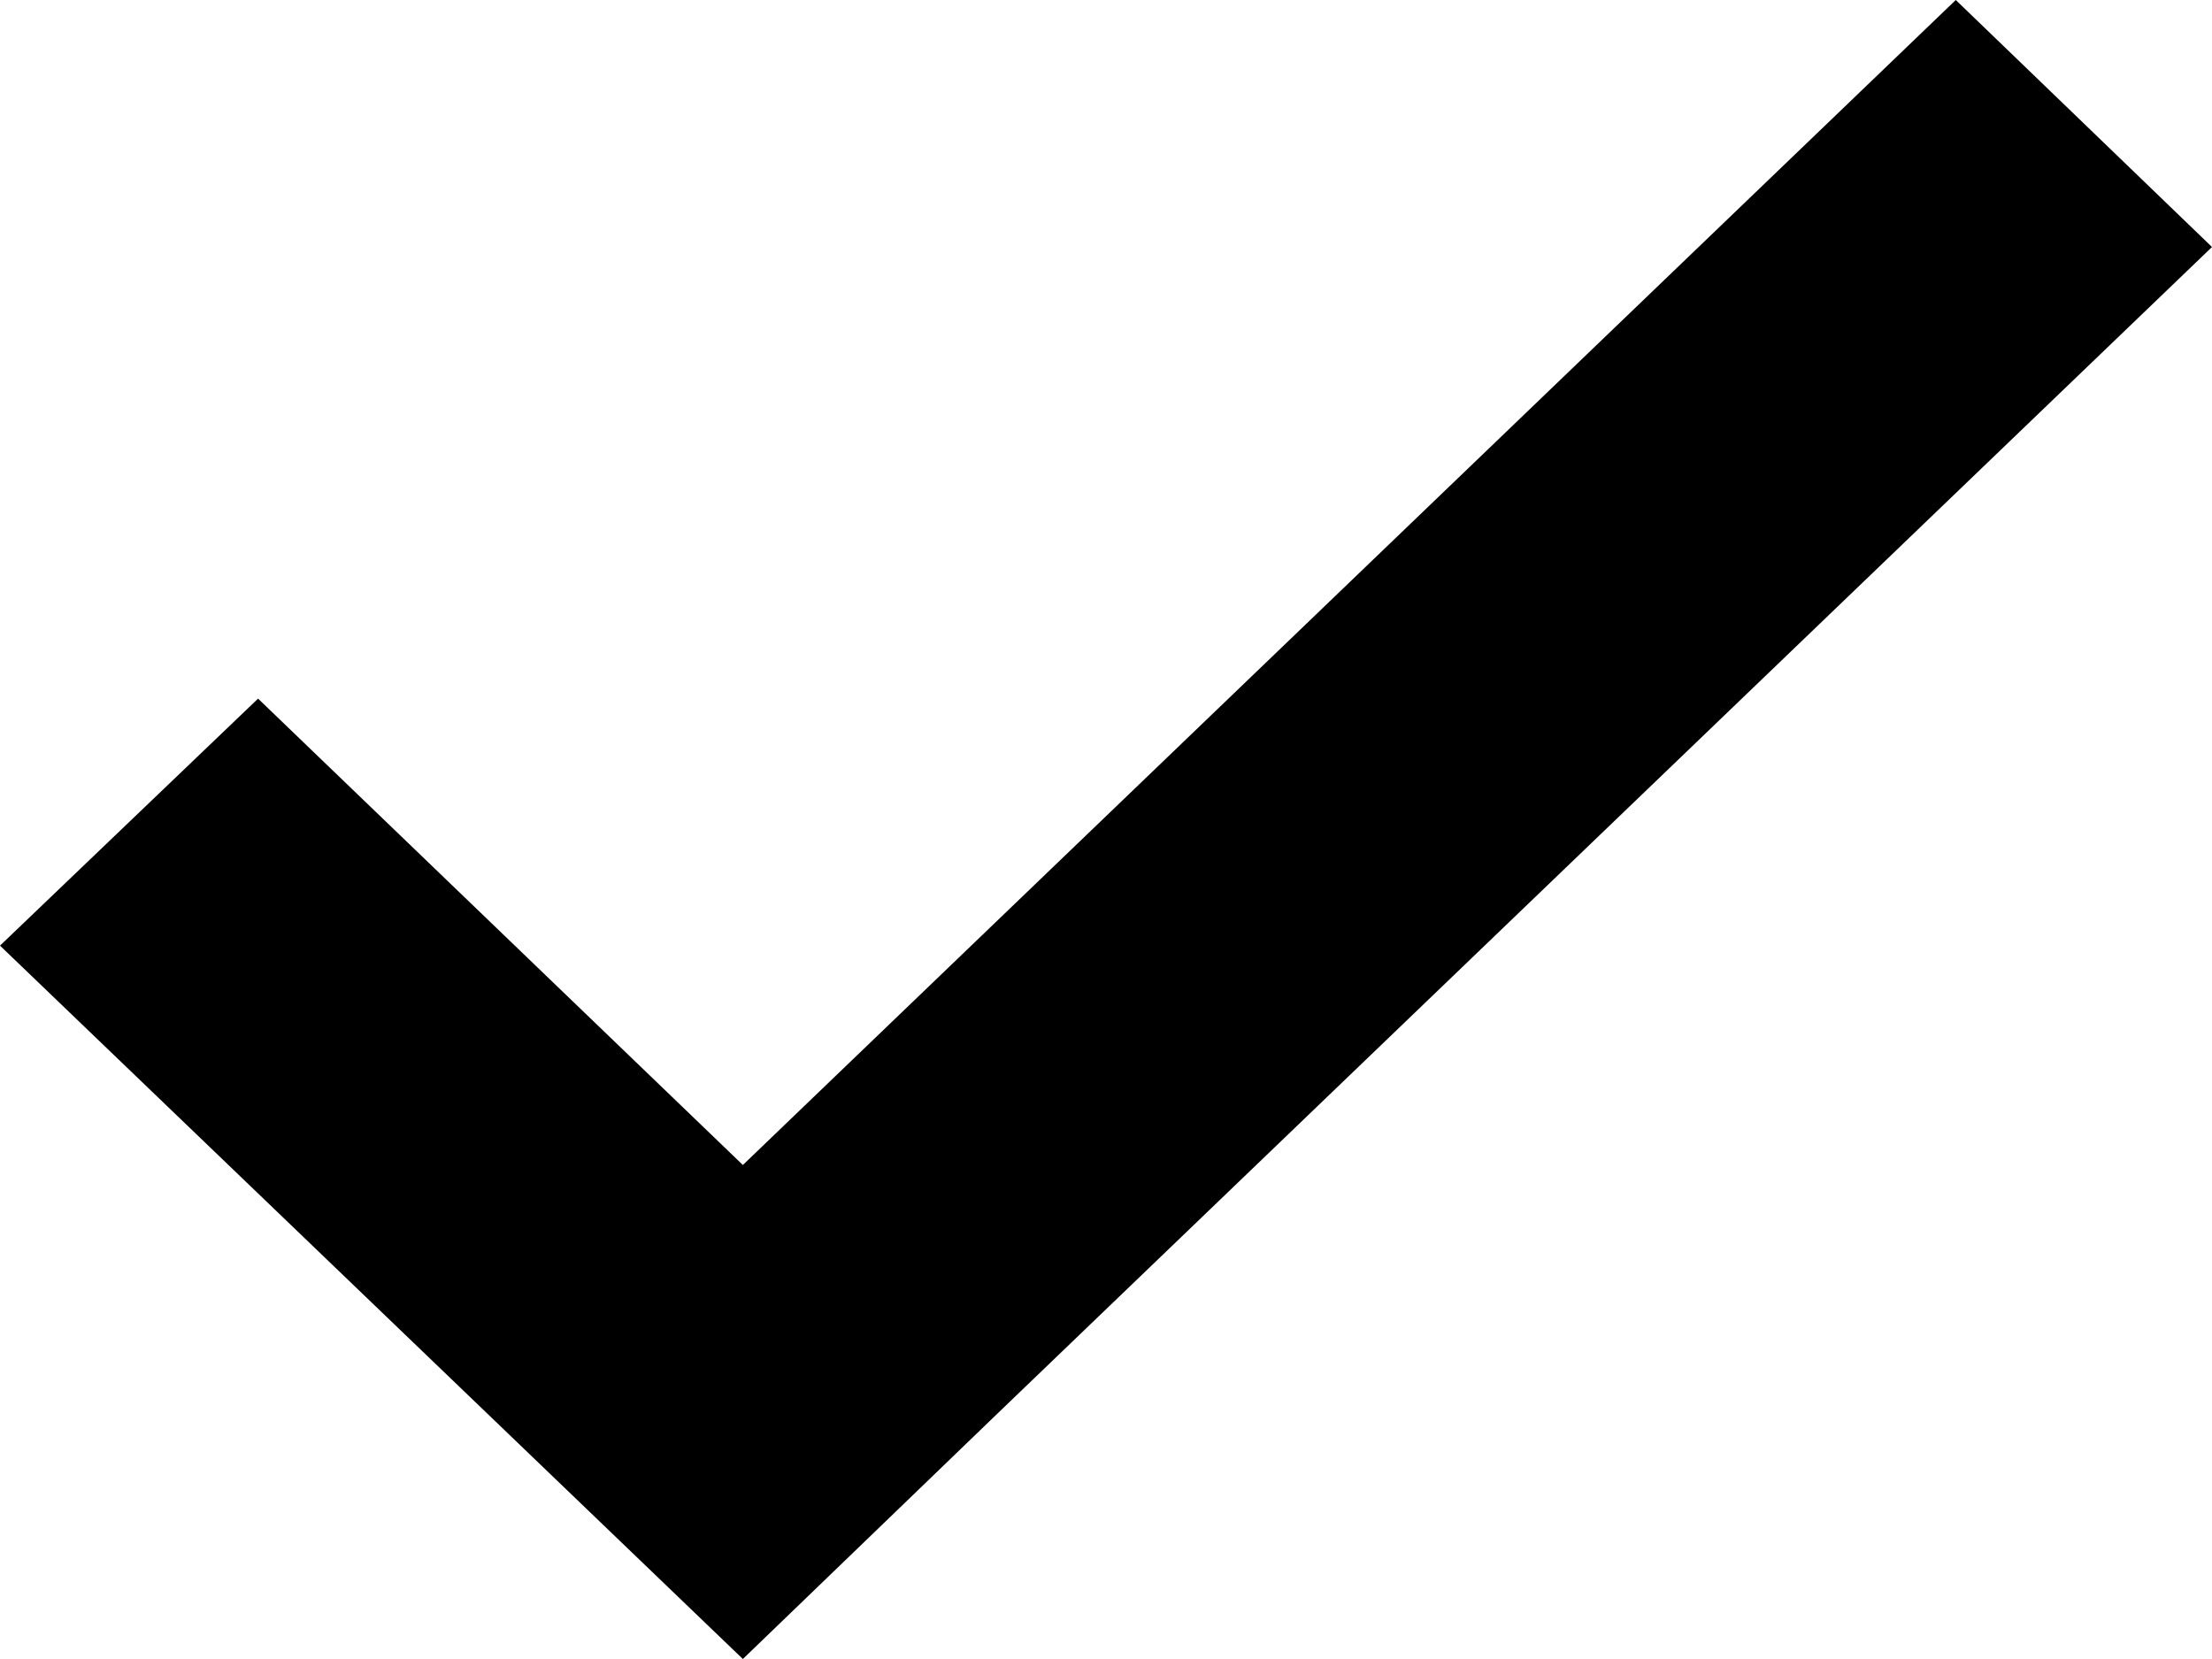
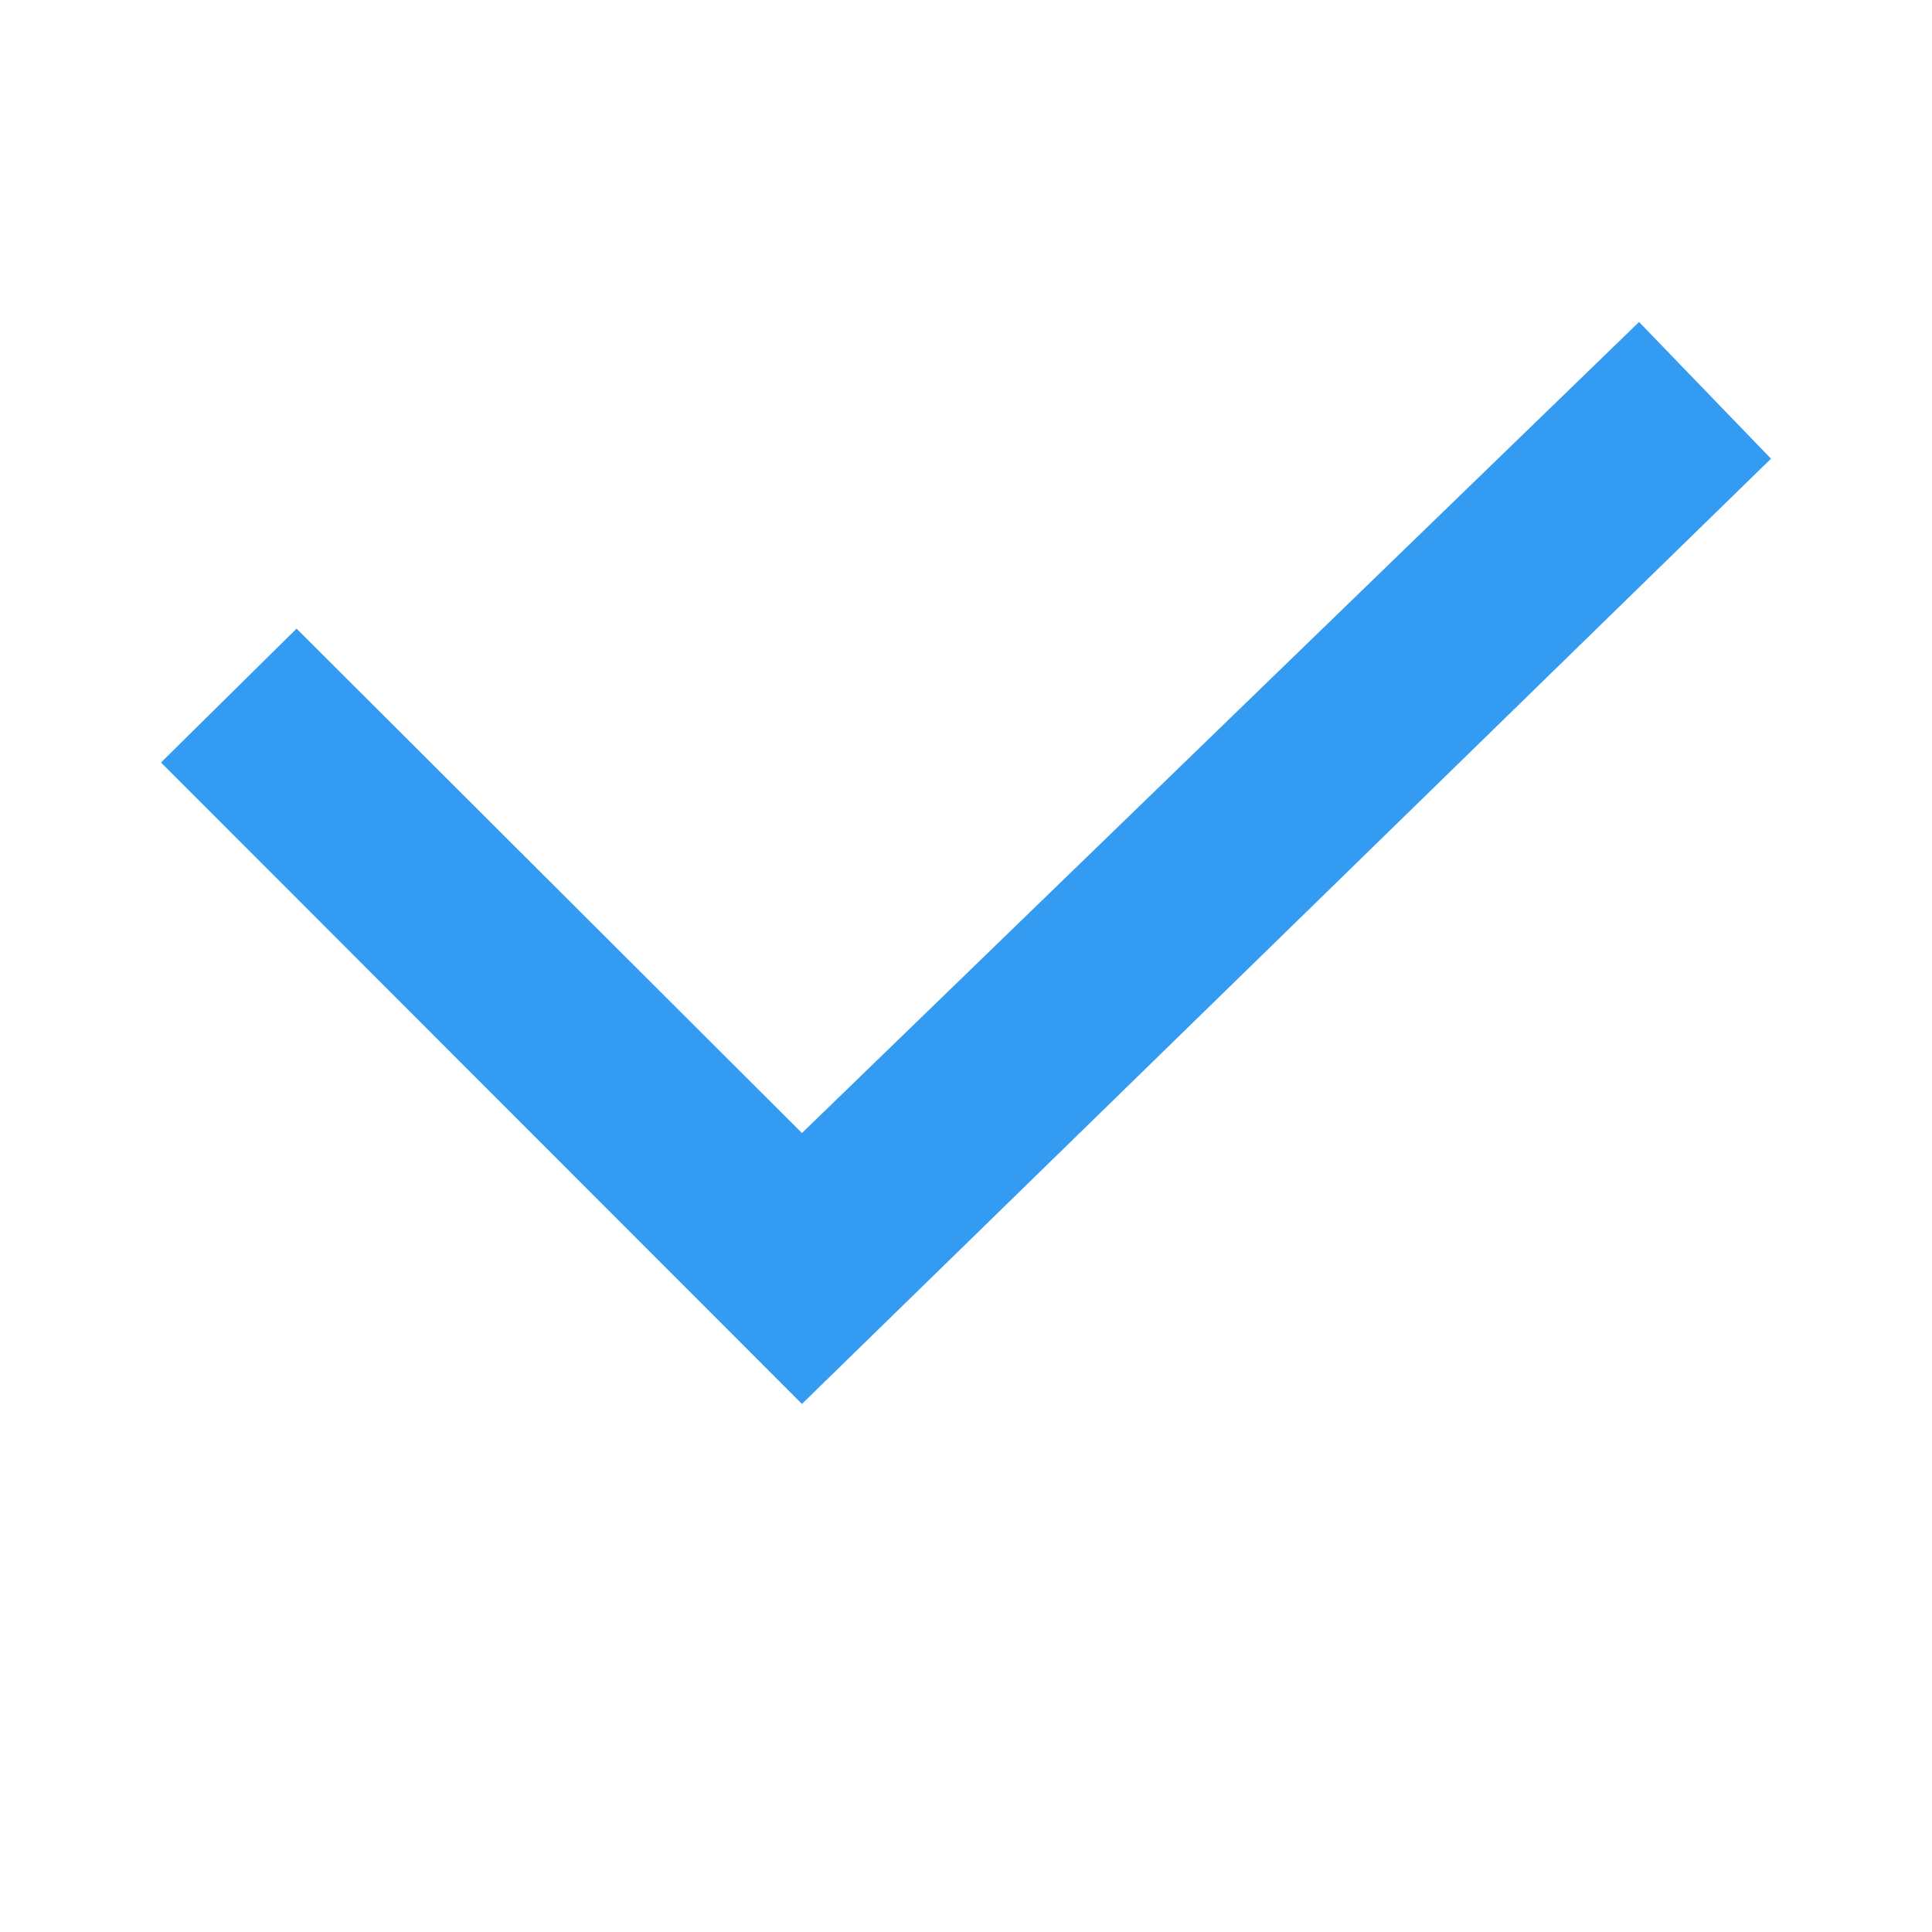
- <svg xmlns="http://www.w3.org/2000/svg" id="Layer_1" data-name="Layer 1" viewBox="0 0 12 9">
-   <polygon points="4.03 6.32 1.4 3.79 0 5.13 4.03 9 5.42 7.66 12 1.34 10.61 0 4.03 6.32" />
+ <svg xmlns="http://www.w3.org/2000/svg" width="24px" height="24px" viewBox="0 0 24 24" version="1.1">
+   <g id="icon/menu/checked" stroke="none" stroke-width="1" fill="none" fill-rule="evenodd">
+     <polygon id="Path" fill="#339CF2" fill-rule="nonzero" transform="translate(12, 10.72) rotate(90) translate(-12, -10.72)" points="5.28 2.359 15.355 12.758 9.089 19.036 10.752 20.72 18.72 12.758 6.978 0.72" />
+   </g>
</svg>
